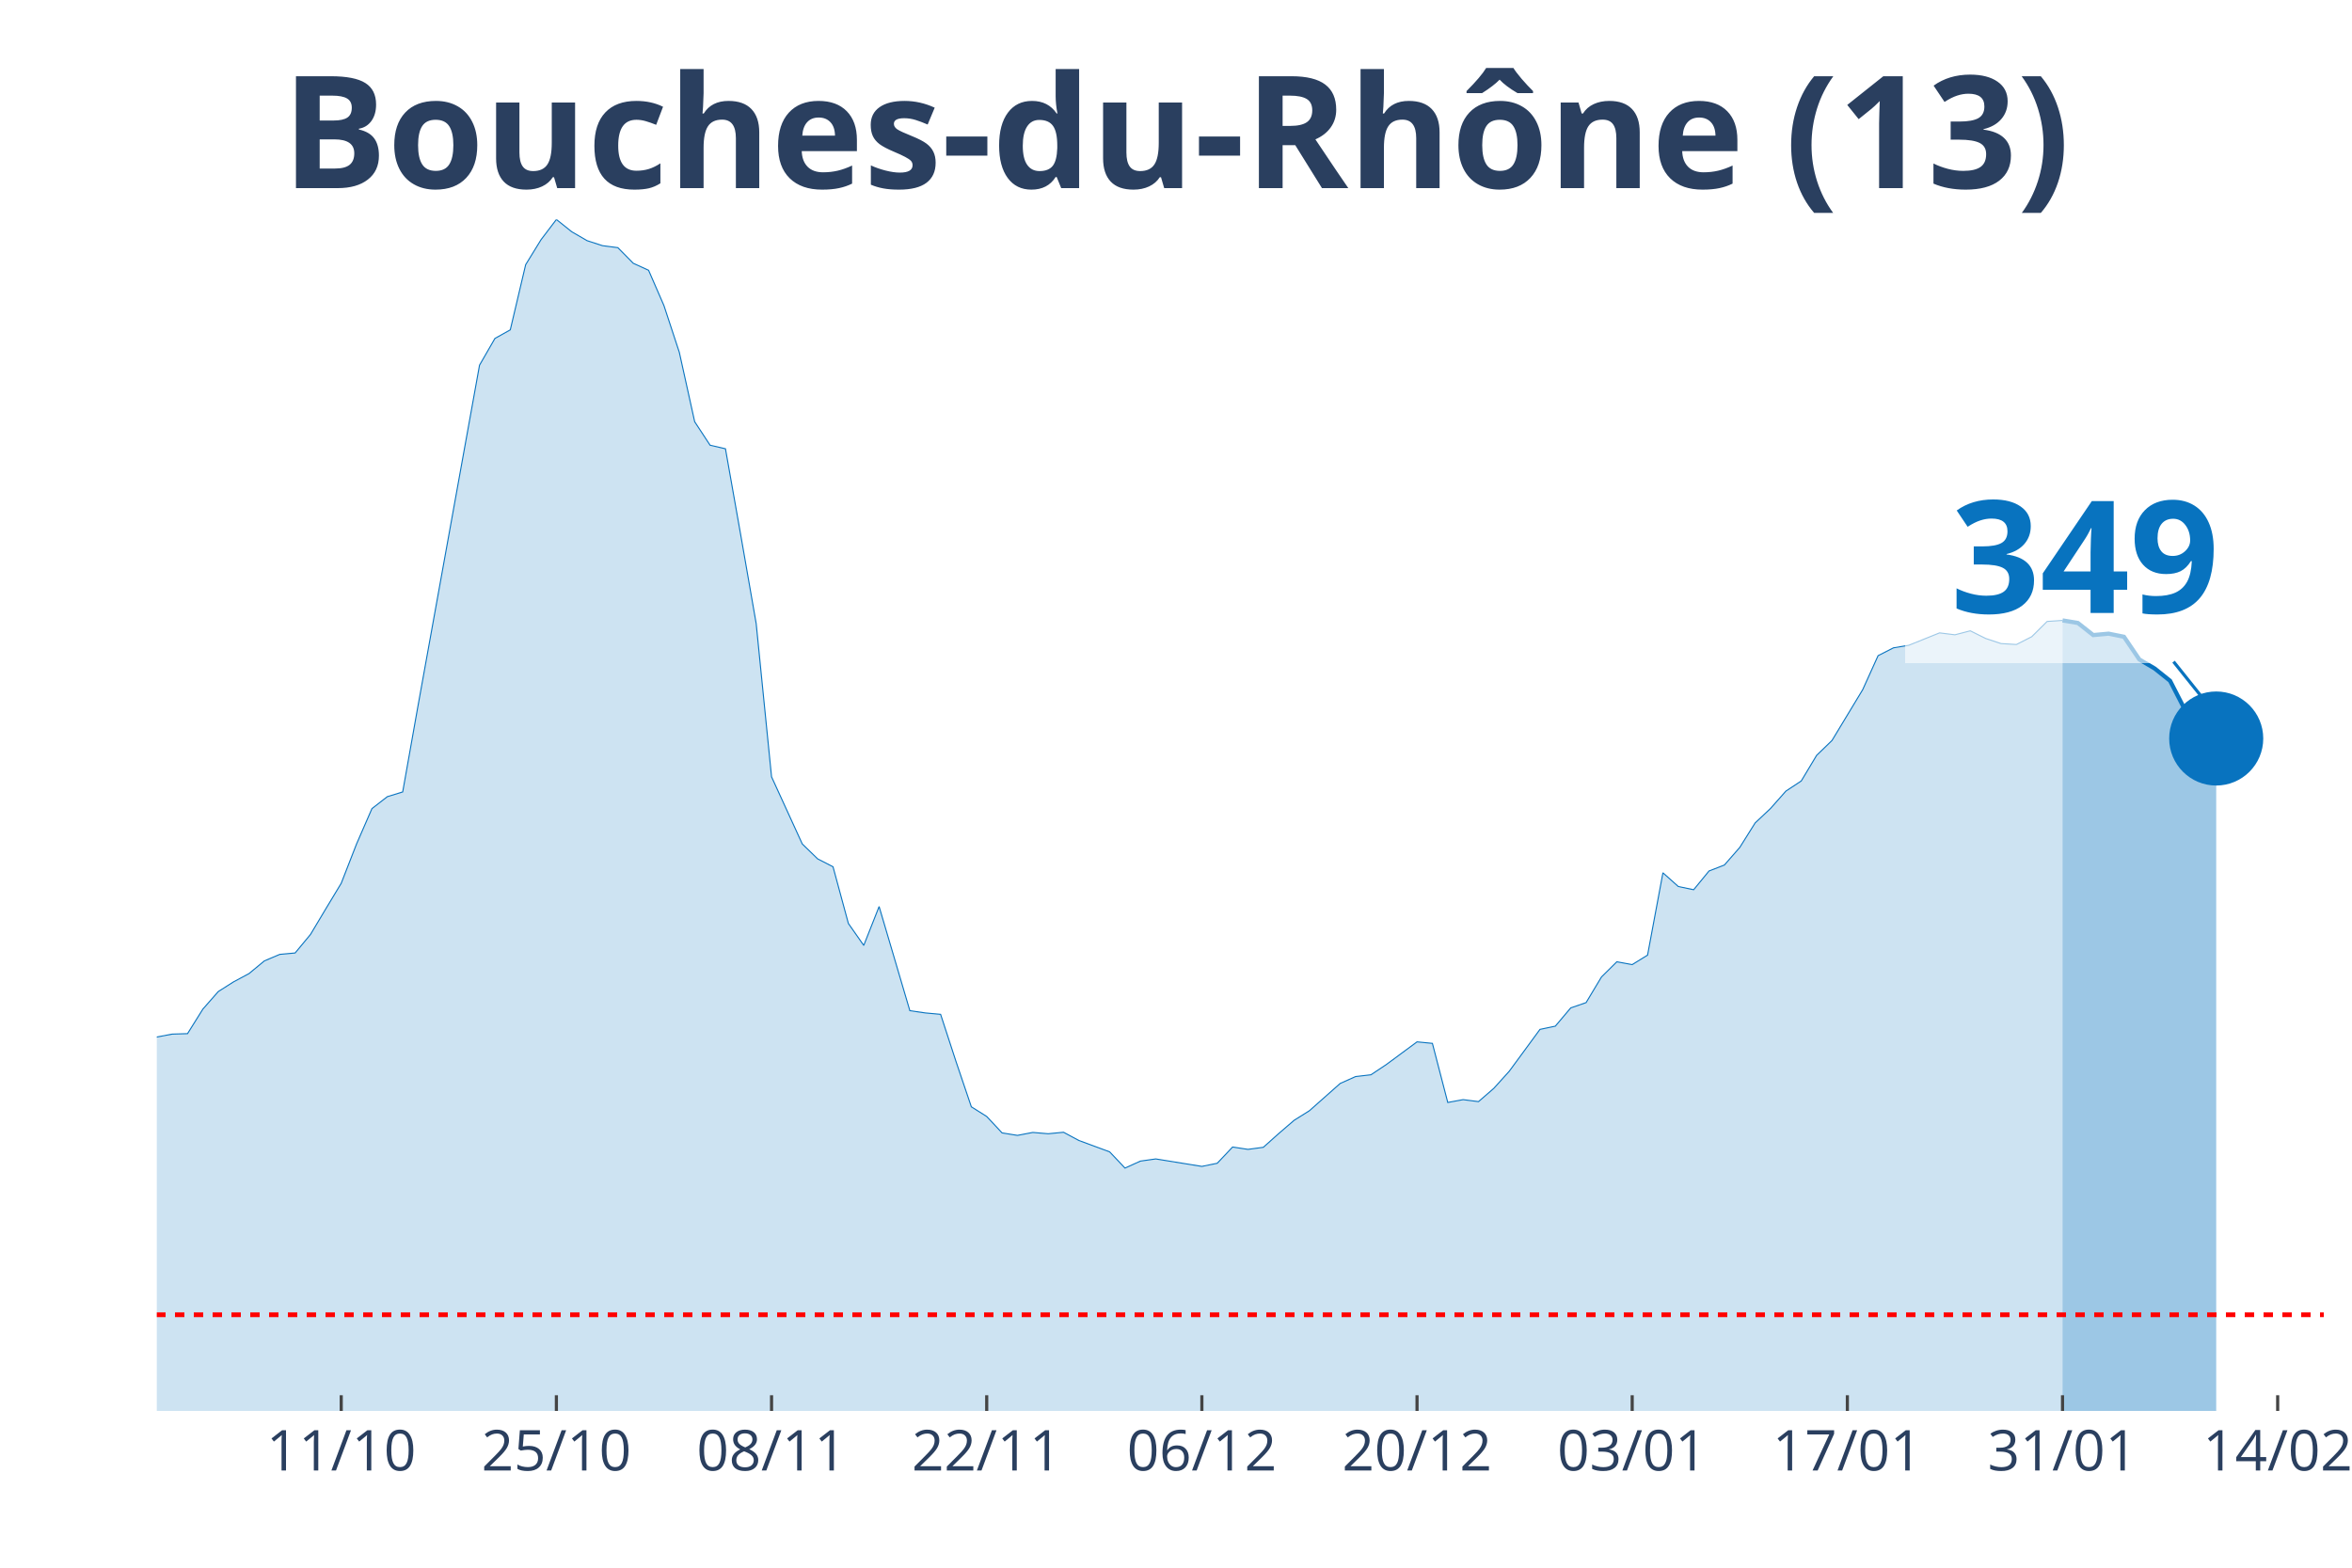
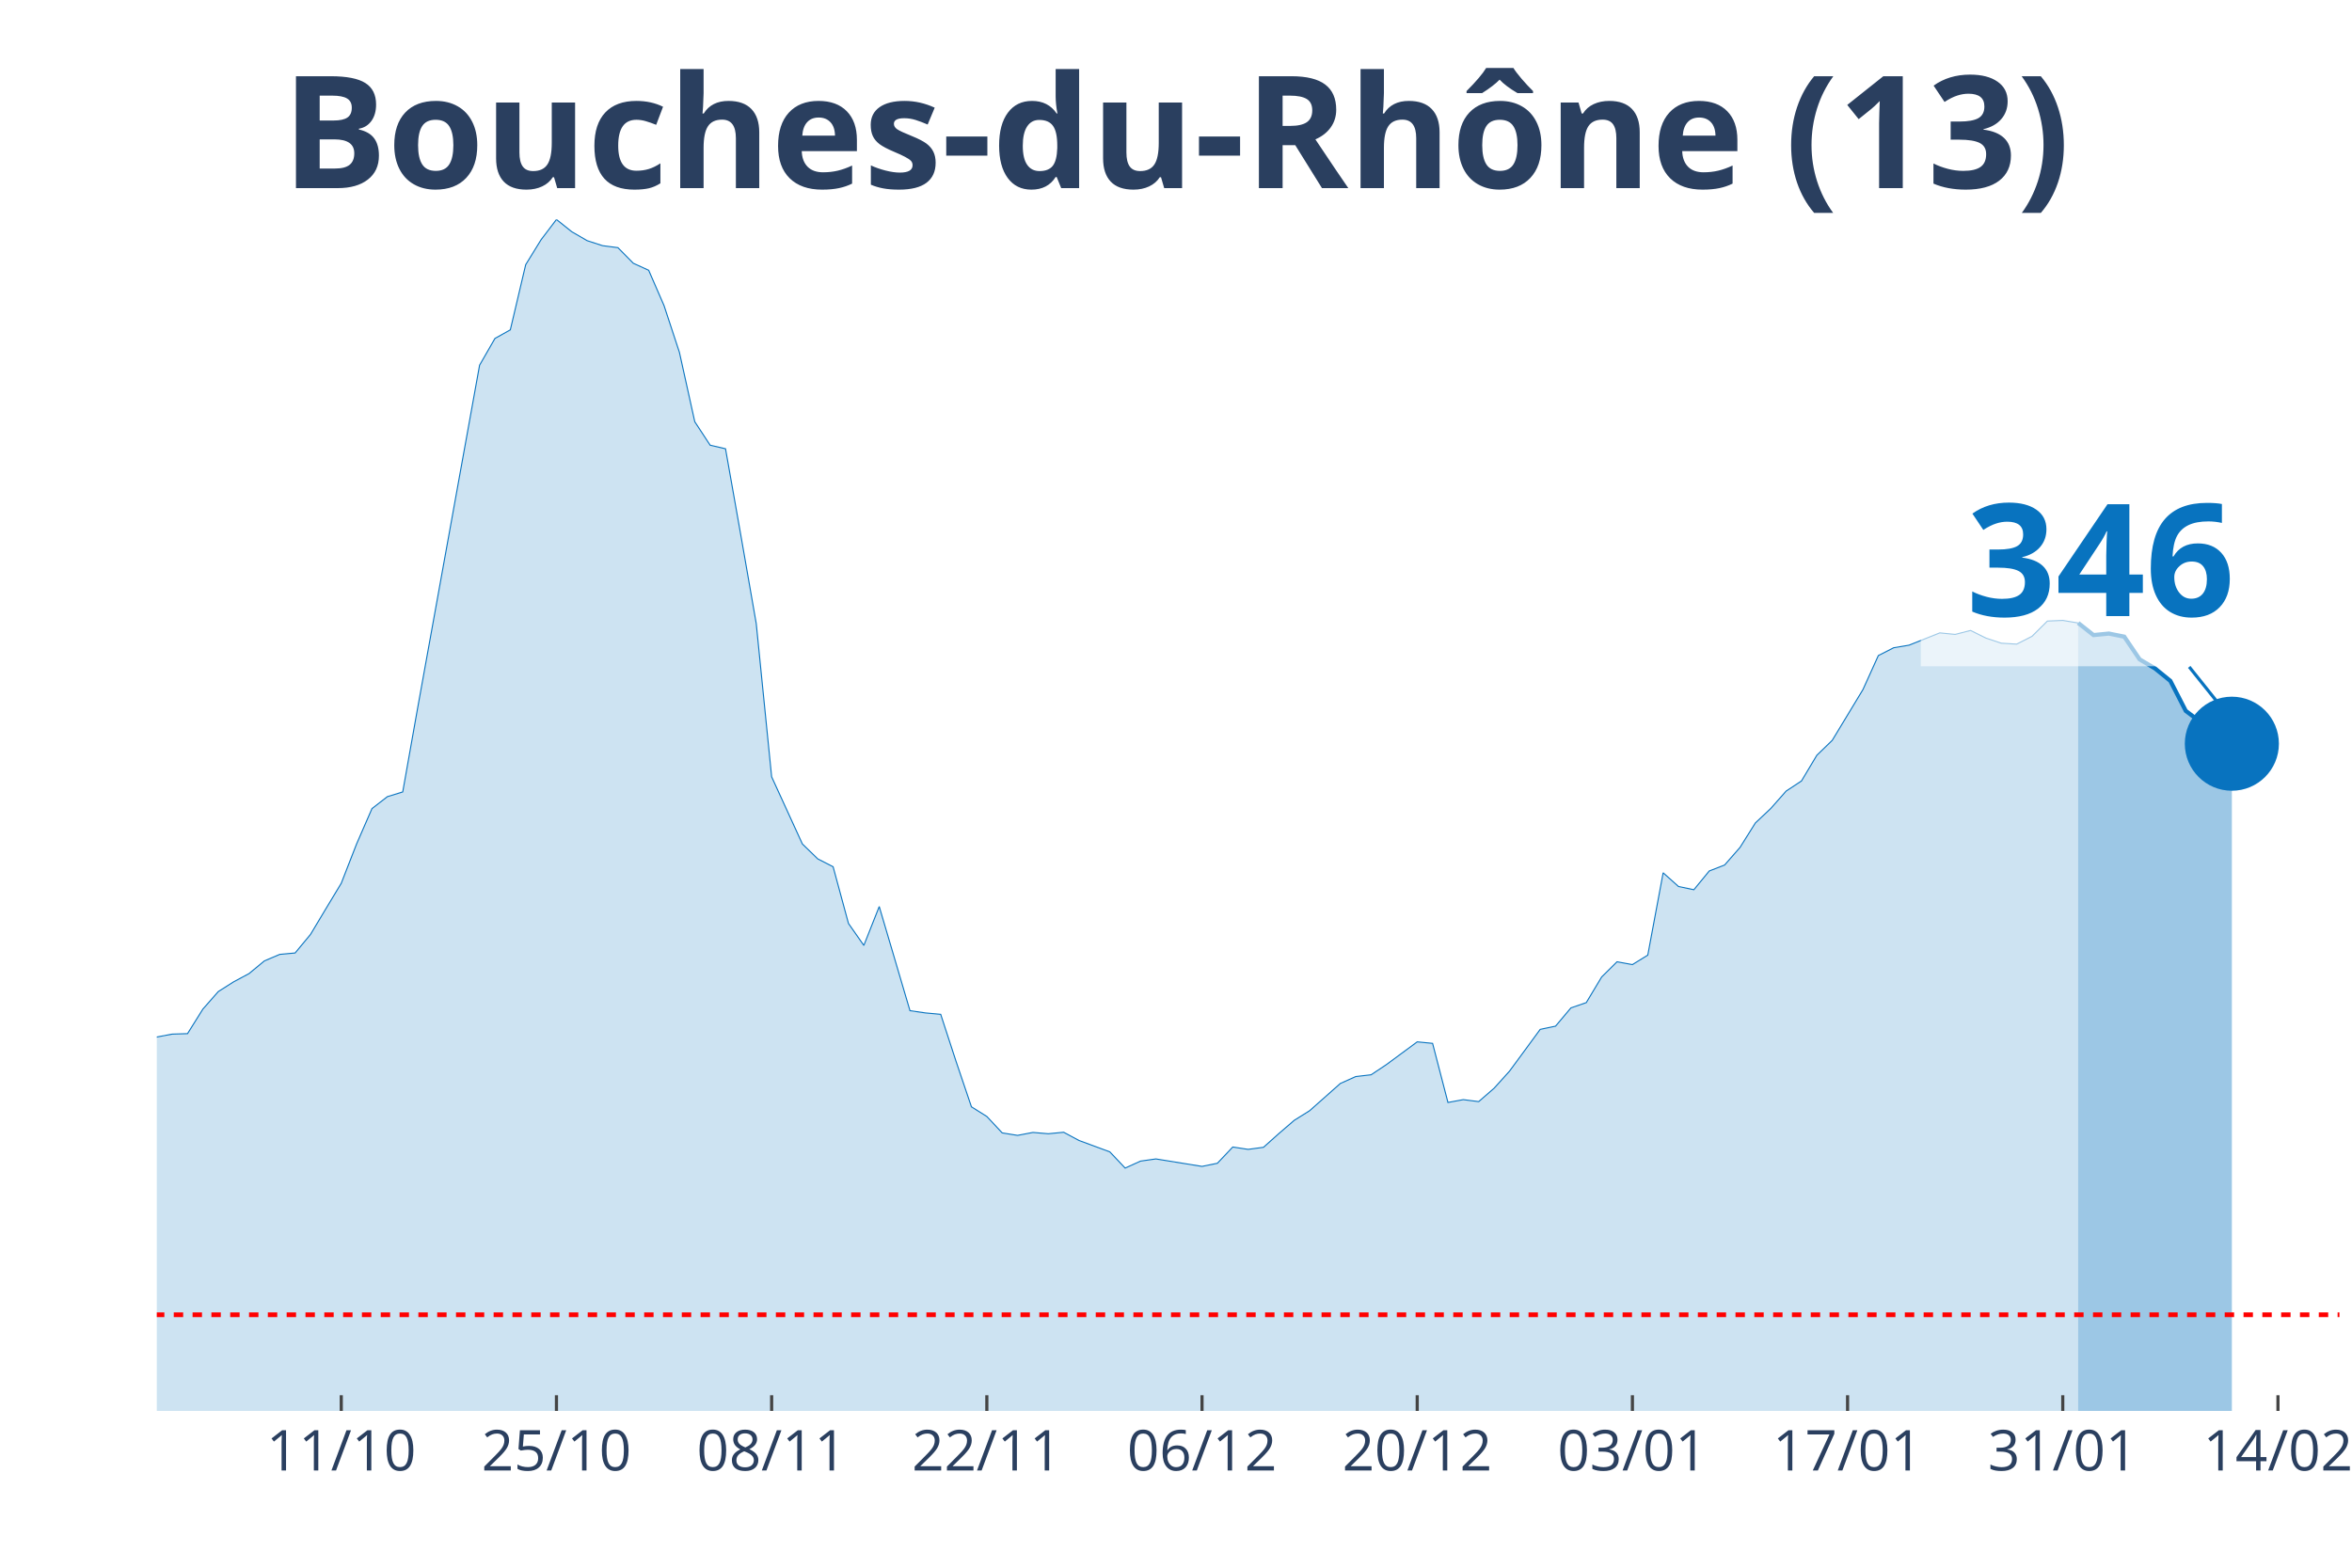
<svg xmlns="http://www.w3.org/2000/svg" class="main-svg" width="1125" height="750" style="" viewBox="0 0 750 500">
  <rect x="0" y="0" width="750" height="500" style="fill: rgb(0, 0, 0); fill-opacity: 0;" />
-   <defs id="defs-93a89e">
+   <defs id="defs-bdadef">
    <g class="clips">
-       <clipPath id="clip93a89exyplot" class="plotclip">
-         <rect width="691" height="380" />
+       <clipPath id="clipbdadefxyplot" class="plotclip">
+         <rect width="696" height="380" />
      </clipPath>
-       <clipPath class="axesclip" id="clip93a89ex">
-         <rect x="50" y="0" width="691" height="500" />
+       <clipPath class="axesclip" id="clipbdadefx">
+         <rect x="50" y="0" width="696" height="500" />
      </clipPath>
-       <clipPath class="axesclip" id="clip93a89ey">
+       <clipPath class="axesclip" id="clipbdadefy">
        <rect x="0" y="70" width="750" height="380" />
      </clipPath>
-       <clipPath class="axesclip" id="clip93a89exy">
-         <rect x="50" y="70" width="691" height="380" />
+       <clipPath class="axesclip" id="clipbdadefxy">
+         <rect x="50" y="70" width="696" height="380" />
      </clipPath>
    </g>
    <g class="gradients" />
  </defs>
  <g class="bglayer">
-     <rect class="bg" x="50" y="70" width="691" height="380" style="fill: rgb(0, 0, 0); fill-opacity: 0; stroke-width: 0;" />
+     <rect class="bg" x="50" y="70" width="696" height="380" style="fill: rgb(0, 0, 0); fill-opacity: 0; stroke-width: 0;" />
  </g>
  <g class="layer-below">
    <g class="imagelayer" />
    <g class="shapelayer" />
  </g>
  <g class="cartesianlayer">
    <g class="subplot xy">
      <g class="layer-subplot">
        <g class="shapelayer" />
        <g class="imagelayer" />
      </g>
      <g class="gridlayer">
        <g class="x">
-           <path class="xgrid crisp" transform="translate(108.81,0)" d="M0,70v380" style="stroke: rgb(255, 255, 255); stroke-opacity: 1; stroke-width: 1px;" />
-           <path class="xgrid crisp" transform="translate(177.42,0)" d="M0,70v380" style="stroke: rgb(255, 255, 255); stroke-opacity: 1; stroke-width: 1px;" />
-           <path class="xgrid crisp" transform="translate(246.03,0)" d="M0,70v380" style="stroke: rgb(255, 255, 255); stroke-opacity: 1; stroke-width: 1px;" />
-           <path class="xgrid crisp" transform="translate(314.64,0)" d="M0,70v380" style="stroke: rgb(255, 255, 255); stroke-opacity: 1; stroke-width: 1px;" />
-           <path class="xgrid crisp" transform="translate(383.25,0)" d="M0,70v380" style="stroke: rgb(255, 255, 255); stroke-opacity: 1; stroke-width: 1px;" />
-           <path class="xgrid crisp" transform="translate(451.86,0)" d="M0,70v380" style="stroke: rgb(255, 255, 255); stroke-opacity: 1; stroke-width: 1px;" />
-           <path class="xgrid crisp" transform="translate(520.47,0)" d="M0,70v380" style="stroke: rgb(255, 255, 255); stroke-opacity: 1; stroke-width: 1px;" />
-           <path class="xgrid crisp" transform="translate(589.08,0)" d="M0,70v380" style="stroke: rgb(255, 255, 255); stroke-opacity: 1; stroke-width: 1px;" />
-           <path class="xgrid crisp" transform="translate(657.69,0)" d="M0,70v380" style="stroke: rgb(255, 255, 255); stroke-opacity: 1; stroke-width: 1px;" />
-           <path class="xgrid crisp" transform="translate(726.3,0)" d="M0,70v380" style="stroke: rgb(255, 255, 255); stroke-opacity: 1; stroke-width: 1px;" />
+           <path class="xgrid crisp" transform="translate(108.82,0)" d="M0,70v380" style="stroke: rgb(255, 255, 255); stroke-opacity: 1; stroke-width: 1px;" />
+           <path class="xgrid crisp" transform="translate(177.44,0)" d="M0,70v380" style="stroke: rgb(255, 255, 255); stroke-opacity: 1; stroke-width: 1px;" />
+           <path class="xgrid crisp" transform="translate(246.06,0)" d="M0,70v380" style="stroke: rgb(255, 255, 255); stroke-opacity: 1; stroke-width: 1px;" />
+           <path class="xgrid crisp" transform="translate(314.68,0)" d="M0,70v380" style="stroke: rgb(255, 255, 255); stroke-opacity: 1; stroke-width: 1px;" />
+           <path class="xgrid crisp" transform="translate(383.3,0)" d="M0,70v380" style="stroke: rgb(255, 255, 255); stroke-opacity: 1; stroke-width: 1px;" />
+           <path class="xgrid crisp" transform="translate(451.92,0)" d="M0,70v380" style="stroke: rgb(255, 255, 255); stroke-opacity: 1; stroke-width: 1px;" />
+           <path class="xgrid crisp" transform="translate(520.54,0)" d="M0,70v380" style="stroke: rgb(255, 255, 255); stroke-opacity: 1; stroke-width: 1px;" />
+           <path class="xgrid crisp" transform="translate(589.15,0)" d="M0,70v380" style="stroke: rgb(255, 255, 255); stroke-opacity: 1; stroke-width: 1px;" />
+           <path class="xgrid crisp" transform="translate(657.77,0)" d="M0,70v380" style="stroke: rgb(255, 255, 255); stroke-opacity: 1; stroke-width: 1px;" />
+           <path class="xgrid crisp" transform="translate(726.39,0)" d="M0,70v380" style="stroke: rgb(255, 255, 255); stroke-opacity: 1; stroke-width: 1px;" />
        </g>
        <g class="y" />
      </g>
      <g class="zerolinelayer" />
      <path class="xlines-below" />
      <path class="ylines-below" />
      <g class="overlines-below" />
      <g class="xaxislayer-below" />
      <g class="yaxislayer-below" />
      <g class="overaxes-below" />
-       <g class="plot" transform="translate(50, 70)" clip-path="url('#clip93a89exyplot')">
+       <g class="plot" transform="translate(50, 70)" clip-path="url('#clipbdadefxyplot')">
        <g class="scatterlayer mlayer">
-           <g class="trace scatter trace11d483" style="stroke-miterlimit: 2;">
+           <g class="trace scatter traced6dacc" style="stroke-miterlimit: 2;">
            <g class="fills">
              <g>
-                 <path class="js-fill" d="M607.69,380L-666.5,380L-666.5,371.86L-588.09,374.75L-583.18,374.15L-514.57,376.86L-509.67,376.95L-333.25,373.24L-328.35,372.07L-298.94,364.56L-294.04,361.33L-274.44,351.38L-269.54,350.38L-264.64,350.32L-259.74,346.13L-249.94,340.46L-245.04,335L-240.13,326.56L-235.23,327.19L-230.33,326.02L-225.43,316.3L-210.73,295.07L-205.83,292.69L-191.13,281.68L-186.23,274.26L-176.43,268.87L-171.52,264.82L-166.62,261.6L-161.72,261.54L-142.12,249.29L-137.22,244.44L-132.32,246.73L-127.42,246.19L-107.82,238.07L-102.91,239.34L-98.01,235.33L-93.11,233.7L-73.51,234.42L-68.61,235.75L-58.81,240.7L-53.91,239.88L-49.01,245.64L-44.11,248.78L-34.3,253.54L-29.4,256.92L-24.5,257.62L-19.6,265.07L-9.8,266.39L-4.9,265.94L0,260.75L4.9,259.82L9.8,259.67L14.7,251.83L19.6,246.25L24.5,243.14L29.4,240.52L34.3,236.47L39.21,234.39L44.11,233.94L49.01,228.03L53.91,219.83L58.81,211.71L63.71,199.14L68.61,187.89L73.51,184.09L78.41,182.58L83.31,155.02L102.91,46.47L107.82,37.94L112.72,35.2L117.62,14.42L122.52,6.45L127.42,0L132.32,3.92L137.22,6.76L142.12,8.35L147.02,8.99L151.92,13.96L156.82,16.2L161.72,27.47L166.62,42.37L171.52,64.51L176.43,71.99L181.33,73.13L186.23,100.79L191.13,128.87L196.03,177.76L205.83,199.17L210.73,203.93L215.63,206.44L220.53,224.53L225.43,231.53L230.33,219.13L240.13,252.34L245.04,253.06L249.94,253.51L254.84,268.53L259.74,283.01L264.64,286.09L269.54,291.33L274.44,292.12L279.34,291.18L284.24,291.6L289.14,291.12L294.04,293.75L303.84,297.37L308.74,302.55L313.65,300.32L318.55,299.63L333.25,302.01L338.15,301.01L343.05,295.83L347.95,296.58L352.85,295.92L357.75,291.54L362.65,287.32L367.55,284.25L377.35,275.56L382.26,273.36L387.16,272.79L392.06,269.53L401.86,262.29L406.76,262.77L411.66,281.62L416.56,280.72L421.46,281.35L426.36,277.1L431.26,271.67L436.16,265L441.06,258.31L445.96,257.28L450.87,251.46L455.77,249.77L460.67,241.6L465.57,236.75L470.47,237.65L475.37,234.63L480.27,208.37L485.17,212.74L490.07,213.77L494.97,207.79L499.87,205.89L504.77,200.28L509.67,192.47L514.57,187.86L519.48,182.31L524.38,179.08L529.28,170.91L534.18,166.17L543.98,149.95L548.88,139.12L553.78,136.62L558.68,135.8L568.48,131.85L573.38,132.46L578.28,131.19L583.18,133.63L588.09,135.26L592.99,135.56L597.89,133.06L602.79,128.2L607.69,127.87" style="fill: rgb(8, 115, 191); fill-opacity: 0.2; stroke-width: 0;" />
+                 <path class="js-fill" d="M612.68,380L-666.59,380L-666.59,371.86L-588.17,374.75L-583.27,374.15L-514.65,376.86L-509.75,376.95L-333.3,373.24L-328.39,372.07L-298.99,364.56L-294.08,361.33L-274.48,351.38L-269.58,350.38L-264.68,350.32L-259.77,346.13L-249.97,340.46L-245.07,335L-240.17,326.56L-235.27,327.19L-230.37,326.02L-225.46,316.3L-210.76,295.07L-205.86,292.69L-191.15,281.68L-186.25,274.26L-176.45,268.87L-171.55,264.82L-166.65,261.6L-161.75,261.54L-142.14,249.29L-137.24,244.44L-132.34,246.73L-127.44,246.19L-107.83,238.07L-102.93,239.34L-98.03,235.33L-93.13,233.7L-73.52,234.42L-68.62,235.75L-58.82,240.7L-53.92,239.88L-49.01,245.64L-44.11,248.78L-34.31,253.54L-29.41,256.92L-24.51,257.62L-19.61,265.07L-9.8,266.39L-4.9,265.94L0,260.75L4.9,259.82L9.8,259.67L14.7,251.83L19.61,246.25L24.51,243.14L29.41,240.52L34.31,236.47L39.21,234.39L44.11,233.94L49.01,228.03L53.92,219.83L58.82,211.71L63.72,199.14L68.62,187.89L73.52,184.09L78.42,182.58L83.32,155.02L102.93,46.47L107.83,37.94L112.73,35.2L117.63,14.42L122.54,6.45L127.44,0L132.34,3.92L137.24,6.76L142.14,8.35L147.04,8.99L151.94,13.96L156.85,16.2L161.75,27.47L166.65,42.37L171.55,64.51L176.45,71.99L181.35,73.13L186.25,100.79L191.15,128.87L196.06,177.76L205.86,199.17L210.76,203.93L215.66,206.44L220.56,224.53L225.46,231.53L230.37,219.13L240.17,252.34L245.07,253.06L249.97,253.51L254.87,268.53L259.77,283.01L264.68,286.09L269.58,291.33L274.48,292.12L279.38,291.18L284.28,291.6L289.18,291.12L294.08,293.75L303.89,297.37L308.79,302.55L313.69,300.32L318.59,299.63L333.3,302.01L338.2,301.01L343.1,295.83L348,296.58L352.9,295.92L357.8,291.54L362.7,287.32L367.61,284.25L377.41,275.56L382.31,273.36L387.21,272.79L392.11,269.53L401.92,262.29L406.82,262.77L411.72,281.62L416.62,280.72L421.52,281.35L426.42,277.1L431.32,271.67L436.23,265L441.13,258.31L446.03,257.28L450.93,251.46L455.83,249.77L460.73,241.6L465.63,236.75L470.54,237.65L475.44,234.63L480.34,208.37L485.24,212.74L490.14,213.77L495.04,207.79L499.94,205.89L504.85,200.28L509.75,192.47L514.65,187.86L519.55,182.31L524.45,179.08L529.35,170.88L534.25,166.14L544.06,149.92L548.96,139.09L553.86,136.59L558.76,135.77L568.56,131.85L573.46,132.34L578.37,131.07L583.27,133.51L588.17,135.14L593.07,135.44L597.97,132.94L602.87,128.08L607.77,127.87L612.68,128.69" style="fill: rgb(8, 115, 191); fill-opacity: 0.2; stroke-width: 0;" />
              </g>
            </g>
            <g class="errorbars" />
            <g class="lines">
-               <path class="js-line" d="M-666.5,371.86L-588.09,374.75L-583.18,374.15L-514.57,376.86L-509.67,376.95L-333.25,373.24L-328.35,372.07L-298.94,364.56L-294.04,361.33L-274.44,351.38L-269.54,350.38L-264.64,350.32L-259.74,346.13L-249.94,340.46L-245.04,335L-240.13,326.56L-235.23,327.19L-230.33,326.02L-225.43,316.3L-210.73,295.07L-205.83,292.69L-191.13,281.68L-186.23,274.26L-176.43,268.87L-171.52,264.82L-166.62,261.6L-161.72,261.54L-142.12,249.29L-137.22,244.44L-132.32,246.73L-127.42,246.19L-107.82,238.07L-102.91,239.34L-98.01,235.33L-93.11,233.7L-73.51,234.42L-68.61,235.75L-58.81,240.7L-53.91,239.88L-49.01,245.64L-44.11,248.78L-34.3,253.54L-29.4,256.92L-24.5,257.62L-19.6,265.07L-9.8,266.39L-4.9,265.94L0,260.75L4.9,259.82L9.8,259.67L14.7,251.83L19.6,246.25L24.5,243.14L29.4,240.52L34.3,236.47L39.21,234.39L44.11,233.94L49.01,228.03L53.91,219.83L58.81,211.71L63.71,199.14L68.61,187.89L73.51,184.09L78.41,182.58L83.31,155.02L102.91,46.47L107.82,37.94L112.72,35.2L117.62,14.42L122.52,6.45L127.42,0L132.32,3.92L137.22,6.76L142.12,8.35L147.02,8.99L151.92,13.96L156.82,16.2L161.72,27.47L166.62,42.37L171.52,64.51L176.43,71.99L181.33,73.13L186.23,100.79L191.13,128.87L196.03,177.76L205.83,199.17L210.73,203.93L215.63,206.44L220.53,224.53L225.43,231.53L230.33,219.13L240.13,252.34L245.04,253.06L249.94,253.51L254.84,268.53L259.74,283.01L264.64,286.09L269.54,291.33L274.44,292.12L279.34,291.18L284.24,291.6L289.14,291.12L294.04,293.75L303.84,297.37L308.74,302.55L313.65,300.32L318.55,299.63L333.25,302.01L338.15,301.01L343.05,295.83L347.95,296.58L352.85,295.92L357.75,291.54L362.65,287.32L367.55,284.25L377.35,275.56L382.26,273.36L387.16,272.79L392.06,269.53L401.86,262.29L406.76,262.77L411.66,281.62L416.56,280.72L421.46,281.35L426.36,277.1L431.26,271.67L436.16,265L441.06,258.31L445.96,257.28L450.87,251.46L455.77,249.77L460.67,241.6L465.57,236.75L470.47,237.65L475.37,234.63L480.27,208.37L485.17,212.74L490.07,213.77L494.97,207.79L499.87,205.89L504.77,200.28L509.67,192.47L514.57,187.86L519.48,182.31L524.38,179.08L529.28,170.91L534.18,166.17L543.98,149.95L548.88,139.12L553.78,136.62L558.68,135.8L568.48,131.85L573.38,132.46L578.28,131.19L583.18,133.63L588.09,135.26L592.99,135.56L597.89,133.06L602.79,128.2L607.69,127.87" style="vector-effect: non-scaling-stroke; fill: none; stroke: rgb(8, 115, 191); stroke-opacity: 1; stroke-width: 0.5px; opacity: 1;" />
+               <path class="js-line" d="M-666.59,371.86L-588.17,374.75L-583.27,374.15L-514.65,376.86L-509.75,376.95L-333.3,373.24L-328.39,372.07L-298.99,364.56L-294.08,361.33L-274.48,351.38L-269.58,350.38L-264.68,350.32L-259.77,346.13L-249.97,340.46L-245.07,335L-240.17,326.56L-235.27,327.19L-230.37,326.02L-225.46,316.3L-210.76,295.07L-205.86,292.69L-191.15,281.68L-186.25,274.26L-176.45,268.87L-171.55,264.82L-166.65,261.6L-161.75,261.54L-142.14,249.29L-137.24,244.44L-132.34,246.73L-127.44,246.19L-107.83,238.07L-102.93,239.34L-98.03,235.33L-93.13,233.7L-73.52,234.42L-68.62,235.75L-58.82,240.7L-53.92,239.88L-49.01,245.64L-44.11,248.78L-34.31,253.54L-29.41,256.92L-24.51,257.62L-19.61,265.07L-9.8,266.39L-4.9,265.94L0,260.75L4.9,259.82L9.8,259.67L14.7,251.83L19.61,246.25L24.51,243.14L29.41,240.52L34.31,236.47L39.21,234.39L44.11,233.94L49.01,228.03L53.92,219.83L58.82,211.71L63.72,199.14L68.62,187.89L73.52,184.09L78.42,182.58L83.32,155.02L102.93,46.47L107.83,37.94L112.73,35.2L117.63,14.42L122.54,6.45L127.44,0L132.34,3.92L137.24,6.76L142.14,8.35L147.04,8.99L151.94,13.96L156.85,16.2L161.75,27.47L166.65,42.37L171.55,64.51L176.45,71.99L181.35,73.13L186.25,100.79L191.15,128.87L196.06,177.76L205.86,199.17L210.76,203.93L215.66,206.44L220.56,224.53L225.46,231.53L230.37,219.13L240.17,252.34L245.07,253.06L249.97,253.51L254.87,268.53L259.77,283.01L264.68,286.09L269.58,291.33L274.48,292.12L279.38,291.18L284.28,291.6L289.18,291.12L294.08,293.75L303.89,297.37L308.79,302.55L313.69,300.32L318.59,299.63L333.3,302.01L338.2,301.01L343.1,295.83L348,296.58L352.9,295.92L357.8,291.54L362.7,287.32L367.61,284.25L377.41,275.56L382.31,273.36L387.21,272.79L392.11,269.53L401.92,262.29L406.82,262.77L411.72,281.62L416.62,280.72L421.52,281.35L426.42,277.1L431.32,271.67L436.23,265L441.13,258.31L446.03,257.28L450.93,251.46L455.83,249.77L460.73,241.6L465.63,236.75L470.54,237.65L475.44,234.63L480.34,208.37L485.24,212.74L490.14,213.77L495.04,207.79L499.94,205.89L504.85,200.28L509.75,192.47L514.65,187.86L519.55,182.31L524.45,179.08L529.35,170.88L534.25,166.14L544.06,149.92L548.96,139.09L553.86,136.59L558.76,135.77L568.56,131.85L573.46,132.34L578.37,131.07L583.27,133.51L588.17,135.14L593.07,135.44L597.97,132.94L602.87,128.08L607.77,127.87L612.68,128.69" style="vector-effect: non-scaling-stroke; fill: none; stroke: rgb(8, 115, 191); stroke-opacity: 1; stroke-width: 0.5px; opacity: 1;" />
            </g>
            <g class="points" />
            <g class="text" />
          </g>
-           <g class="trace scatter trace608df9" style="stroke-miterlimit: 2;">
+           <g class="trace scatter trace680205" style="stroke-miterlimit: 2;">
            <g class="fills">
              <g>
-                 <path class="js-fill" d="M656.7,380L607.69,380L607.69,127.87L612.59,128.69L617.49,132.55L622.39,132.1L627.29,133.09L632.19,140.33L637.09,143.22L641.99,147.14L646.89,156.7L651.79,160.5L656.7,165.54" style="fill: rgb(8, 115, 191); fill-opacity: 0.4; stroke-width: 0;" />
+                 <path class="js-fill" d="M661.69,380L612.68,380L612.68,128.69L617.58,132.55L622.48,132.07L627.38,133.06L632.28,140.3L637.18,143.19L642.08,147.17L646.99,156.73L651.89,160.41L656.79,165.45L661.69,167.2" style="fill: rgb(8, 115, 191); fill-opacity: 0.4; stroke-width: 0;" />
              </g>
            </g>
            <g class="errorbars" />
            <g class="lines">
-               <path class="js-line" d="M607.69,127.87L612.59,128.69L617.49,132.55L622.39,132.1L627.29,133.09L632.19,140.33L637.09,143.22L641.99,147.14L646.89,156.7L651.79,160.5L656.7,165.54" style="vector-effect: non-scaling-stroke; fill: none; stroke: rgb(8, 115, 191); stroke-opacity: 1; stroke-width: 2px; opacity: 1;" />
+               <path class="js-line" d="M612.68,128.69L617.58,132.55L622.48,132.07L627.38,133.06L632.28,140.3L637.18,143.19L642.08,147.17L646.99,156.73L651.89,160.41L656.79,165.45L661.69,167.2" style="vector-effect: non-scaling-stroke; fill: none; stroke: rgb(8, 115, 191); stroke-opacity: 1; stroke-width: 2px; opacity: 1;" />
            </g>
            <g class="points" />
            <g class="text" />
          </g>
-           <g class="trace scatter trace825ef5" style="stroke-miterlimit: 2; opacity: 1;">
+           <g class="trace scatter tracec5f501" style="stroke-miterlimit: 2; opacity: 1;">
            <g class="fills" />
            <g class="errorbars" />
            <g class="lines" />
            <g class="points">
-               <path class="point" transform="translate(656.7,165.54)" d="M15,0A15,15 0 1,1 0,-15A15,15 0 0,1 15,0Z" style="opacity: 1; stroke-width: 0px; fill: rgb(8, 115, 191); fill-opacity: 1;" />
+               <path class="point" transform="translate(661.69,167.2)" d="M15,0A15,15 0 1,1 0,-15A15,15 0 0,1 15,0Z" style="opacity: 1; stroke-width: 0px; fill: rgb(8, 115, 191); fill-opacity: 1;" />
            </g>
            <g class="text" />
          </g>
        </g>
      </g>
      <g class="overplot" />
      <path class="xlines-above crisp" style="fill: none; stroke-width: 1px; stroke: rgb(0, 0, 0); stroke-opacity: 0;" d="" />
      <path class="ylines-above crisp" style="fill: none;" d="M0,0" />
      <g class="overlines-above" />
      <g class="xaxislayer-above">
-         <path class="xtick ticks crisp" d="M0,450v-5" transform="translate(108.81,0)" style="stroke: rgb(68, 68, 68); stroke-opacity: 1; stroke-width: 1px;" />
-         <path class="xtick ticks crisp" d="M0,450v-5" transform="translate(177.42,0)" style="stroke: rgb(68, 68, 68); stroke-opacity: 1; stroke-width: 1px;" />
-         <path class="xtick ticks crisp" d="M0,450v-5" transform="translate(246.03,0)" style="stroke: rgb(68, 68, 68); stroke-opacity: 1; stroke-width: 1px;" />
-         <path class="xtick ticks crisp" d="M0,450v-5" transform="translate(314.64,0)" style="stroke: rgb(68, 68, 68); stroke-opacity: 1; stroke-width: 1px;" />
-         <path class="xtick ticks crisp" d="M0,450v-5" transform="translate(383.25,0)" style="stroke: rgb(68, 68, 68); stroke-opacity: 1; stroke-width: 1px;" />
-         <path class="xtick ticks crisp" d="M0,450v-5" transform="translate(451.86,0)" style="stroke: rgb(68, 68, 68); stroke-opacity: 1; stroke-width: 1px;" />
-         <path class="xtick ticks crisp" d="M0,450v-5" transform="translate(520.47,0)" style="stroke: rgb(68, 68, 68); stroke-opacity: 1; stroke-width: 1px;" />
-         <path class="xtick ticks crisp" d="M0,450v-5" transform="translate(589.08,0)" style="stroke: rgb(68, 68, 68); stroke-opacity: 1; stroke-width: 1px;" />
-         <path class="xtick ticks crisp" d="M0,450v-5" transform="translate(657.69,0)" style="stroke: rgb(68, 68, 68); stroke-opacity: 1; stroke-width: 1px;" />
-         <path class="xtick ticks crisp" d="M0,450v-5" transform="translate(726.3,0)" style="stroke: rgb(68, 68, 68); stroke-opacity: 1; stroke-width: 1px;" />
+         <path class="xtick ticks crisp" d="M0,450v-5" transform="translate(108.82,0)" style="stroke: rgb(68, 68, 68); stroke-opacity: 1; stroke-width: 1px;" />
+         <path class="xtick ticks crisp" d="M0,450v-5" transform="translate(177.44,0)" style="stroke: rgb(68, 68, 68); stroke-opacity: 1; stroke-width: 1px;" />
+         <path class="xtick ticks crisp" d="M0,450v-5" transform="translate(246.06,0)" style="stroke: rgb(68, 68, 68); stroke-opacity: 1; stroke-width: 1px;" />
+         <path class="xtick ticks crisp" d="M0,450v-5" transform="translate(314.68,0)" style="stroke: rgb(68, 68, 68); stroke-opacity: 1; stroke-width: 1px;" />
+         <path class="xtick ticks crisp" d="M0,450v-5" transform="translate(383.3,0)" style="stroke: rgb(68, 68, 68); stroke-opacity: 1; stroke-width: 1px;" />
+         <path class="xtick ticks crisp" d="M0,450v-5" transform="translate(451.92,0)" style="stroke: rgb(68, 68, 68); stroke-opacity: 1; stroke-width: 1px;" />
+         <path class="xtick ticks crisp" d="M0,450v-5" transform="translate(520.54,0)" style="stroke: rgb(68, 68, 68); stroke-opacity: 1; stroke-width: 1px;" />
+         <path class="xtick ticks crisp" d="M0,450v-5" transform="translate(589.15,0)" style="stroke: rgb(68, 68, 68); stroke-opacity: 1; stroke-width: 1px;" />
+         <path class="xtick ticks crisp" d="M0,450v-5" transform="translate(657.77,0)" style="stroke: rgb(68, 68, 68); stroke-opacity: 1; stroke-width: 1px;" />
+         <path class="xtick ticks crisp" d="M0,450v-5" transform="translate(726.39,0)" style="stroke: rgb(68, 68, 68); stroke-opacity: 1; stroke-width: 1px;" />
        <g class="xtick">
-           <text text-anchor="middle" x="0" y="469" transform="translate(108.81,0)" style="font-family: 'Open Sans', verdana, arial, sans-serif; font-size: 18px; fill: rgb(42, 63, 95); fill-opacity: 1; white-space: pre;">11/10</text>
+           <text text-anchor="middle" x="0" y="469" transform="translate(108.82,0)" style="font-family: 'Open Sans', verdana, arial, sans-serif; font-size: 18px; fill: rgb(42, 63, 95); fill-opacity: 1; white-space: pre;">11/10</text>
        </g>
        <g class="xtick">
-           <text text-anchor="middle" x="0" y="469" transform="translate(177.42,0)" style="font-family: 'Open Sans', verdana, arial, sans-serif; font-size: 18px; fill: rgb(42, 63, 95); fill-opacity: 1; white-space: pre;">25/10</text>
+           <text text-anchor="middle" x="0" y="469" transform="translate(177.44,0)" style="font-family: 'Open Sans', verdana, arial, sans-serif; font-size: 18px; fill: rgb(42, 63, 95); fill-opacity: 1; white-space: pre;">25/10</text>
        </g>
        <g class="xtick">
-           <text text-anchor="middle" x="0" y="469" transform="translate(246.03,0)" style="font-family: 'Open Sans', verdana, arial, sans-serif; font-size: 18px; fill: rgb(42, 63, 95); fill-opacity: 1; white-space: pre;">08/11</text>
+           <text text-anchor="middle" x="0" y="469" transform="translate(246.06,0)" style="font-family: 'Open Sans', verdana, arial, sans-serif; font-size: 18px; fill: rgb(42, 63, 95); fill-opacity: 1; white-space: pre;">08/11</text>
        </g>
        <g class="xtick">
-           <text text-anchor="middle" x="0" y="469" transform="translate(314.64,0)" style="font-family: 'Open Sans', verdana, arial, sans-serif; font-size: 18px; fill: rgb(42, 63, 95); fill-opacity: 1; white-space: pre;">22/11</text>
+           <text text-anchor="middle" x="0" y="469" transform="translate(314.68,0)" style="font-family: 'Open Sans', verdana, arial, sans-serif; font-size: 18px; fill: rgb(42, 63, 95); fill-opacity: 1; white-space: pre;">22/11</text>
        </g>
        <g class="xtick">
-           <text text-anchor="middle" x="0" y="469" transform="translate(383.25,0)" style="font-family: 'Open Sans', verdana, arial, sans-serif; font-size: 18px; fill: rgb(42, 63, 95); fill-opacity: 1; white-space: pre;">06/12</text>
+           <text text-anchor="middle" x="0" y="469" transform="translate(383.3,0)" style="font-family: 'Open Sans', verdana, arial, sans-serif; font-size: 18px; fill: rgb(42, 63, 95); fill-opacity: 1; white-space: pre;">06/12</text>
        </g>
        <g class="xtick">
-           <text text-anchor="middle" x="0" y="469" transform="translate(451.86,0)" style="font-family: 'Open Sans', verdana, arial, sans-serif; font-size: 18px; fill: rgb(42, 63, 95); fill-opacity: 1; white-space: pre;">20/12</text>
+           <text text-anchor="middle" x="0" y="469" transform="translate(451.92,0)" style="font-family: 'Open Sans', verdana, arial, sans-serif; font-size: 18px; fill: rgb(42, 63, 95); fill-opacity: 1; white-space: pre;">20/12</text>
        </g>
        <g class="xtick">
-           <text text-anchor="middle" x="0" y="469" transform="translate(520.47,0)" style="font-family: 'Open Sans', verdana, arial, sans-serif; font-size: 18px; fill: rgb(42, 63, 95); fill-opacity: 1; white-space: pre;">03/01</text>
+           <text text-anchor="middle" x="0" y="469" transform="translate(520.54,0)" style="font-family: 'Open Sans', verdana, arial, sans-serif; font-size: 18px; fill: rgb(42, 63, 95); fill-opacity: 1; white-space: pre;">03/01</text>
        </g>
        <g class="xtick">
-           <text text-anchor="middle" x="0" y="469" transform="translate(589.08,0)" style="font-family: 'Open Sans', verdana, arial, sans-serif; font-size: 18px; fill: rgb(42, 63, 95); fill-opacity: 1; white-space: pre;">17/01</text>
+           <text text-anchor="middle" x="0" y="469" transform="translate(589.15,0)" style="font-family: 'Open Sans', verdana, arial, sans-serif; font-size: 18px; fill: rgb(42, 63, 95); fill-opacity: 1; white-space: pre;">17/01</text>
        </g>
        <g class="xtick">
-           <text text-anchor="middle" x="0" y="469" transform="translate(657.69,0)" style="font-family: 'Open Sans', verdana, arial, sans-serif; font-size: 18px; fill: rgb(42, 63, 95); fill-opacity: 1; white-space: pre;">31/01</text>
+           <text text-anchor="middle" x="0" y="469" transform="translate(657.77,0)" style="font-family: 'Open Sans', verdana, arial, sans-serif; font-size: 18px; fill: rgb(42, 63, 95); fill-opacity: 1; white-space: pre;">31/01</text>
        </g>
        <g class="xtick">
-           <text text-anchor="middle" x="0" y="469" transform="translate(726.3,0)" style="font-family: 'Open Sans', verdana, arial, sans-serif; font-size: 18px; fill: rgb(42, 63, 95); fill-opacity: 1; white-space: pre;">14/02</text>
+           <text text-anchor="middle" x="0" y="469" transform="translate(726.39,0)" style="font-family: 'Open Sans', verdana, arial, sans-serif; font-size: 18px; fill: rgb(42, 63, 95); fill-opacity: 1; white-space: pre;">14/02</text>
        </g>
      </g>
      <g class="yaxislayer-above" />
      <g class="overaxes-above" />
    </g>
  </g>
  <g class="polarlayer" />
  <g class="ternarylayer" />
  <g class="geolayer" />
  <g class="funnelarealayer" />
  <g class="pielayer" />
  <g class="treemaplayer" />
  <g class="sunburstlayer" />
  <g class="glimages" />
-   <defs id="topdefs-93a89e">
+   <defs id="topdefs-bdadef">
    <g class="clips" />
  </defs>
  <g class="layer-above">
    <g class="imagelayer" />
    <g class="shapelayer">
-       <path data-index="0" fill-rule="evenodd" d="M-2704.2,419.32L878.22,419.32" clip-path="url('#clip93a89exy')" style="opacity: 1; stroke: rgb(255, 0, 0); stroke-opacity: 1; fill: rgb(0, 0, 0); fill-opacity: 0; stroke-dasharray: 3px, 3px; stroke-width: 1.5px;" />
+       <path data-index="0" fill-rule="evenodd" d="M-2704.59,419.32L878.34,419.32" clip-path="url('#clipbdadefxy')" style="opacity: 1; stroke: rgb(255, 0, 0); stroke-opacity: 1; fill: rgb(0, 0, 0); fill-opacity: 0; stroke-dasharray: 3px, 3px; stroke-width: 1.5px;" />
    </g>
  </g>
  <g class="infolayer">
    <g class="g-gtitle">
      <text class="gtitle" x="375" y="25" text-anchor="middle" dy="0.7em" style="font-family: 'Open Sans', verdana, arial, sans-serif; font-size: 50px; fill: rgb(42, 63, 95); opacity: 1; font-weight: normal; white-space: pre;">
        <tspan style="font-weight:bold">Bouches-du-Rhône (13)</tspan>
      </text>
    </g>
    <g class="g-xtitle" />
    <g class="annotation" data-index="0" style="opacity: 1;">
-       <g class="annotation-text-g" transform="rotate(0,664.7,175.54)">
-         <g class="cursor-pointer" transform="translate(607, 140)">
+       <g class="annotation-text-g" transform="rotate(0,669.69,177.2)">
+         <g class="cursor-pointer" transform="translate(612, 141)">
          <rect class="bg" x="0.5" y="0.5" width="115" height="71" style="stroke-width: 1px; stroke: rgb(0, 0, 0); stroke-opacity: 0; fill: rgb(255, 255, 255); fill-opacity: 0.6;" />
          <text class="annotation-text" text-anchor="middle" x="57.812" y="55.5" style="font-family: 'Open Sans', verdana, arial, sans-serif; font-size: 50px; fill: rgb(8, 115, 191); fill-opacity: 1; white-space: pre;">
-             <tspan style="font-weight:bold">349 </tspan>
+             <tspan style="font-weight:bold">346 </tspan>
          </text>
        </g>
      </g>
      <g class="annotation-arrow-g" style="opacity: 1;">
-         <path d="M693.1,211.04L704.7,225.54" style="stroke-width: 1px; stroke: rgb(8, 115, 191); stroke-opacity: 1; stroke-dasharray: 0px, 0px, 18.569px, 18.569px;" />
+         <path d="M698.09,212.7L709.69,227.2" style="stroke-width: 1px; stroke: rgb(8, 115, 191); stroke-opacity: 1; stroke-dasharray: 0px, 0px, 18.569px, 18.569px;" />
      </g>
    </g>
  </g>
</svg>
